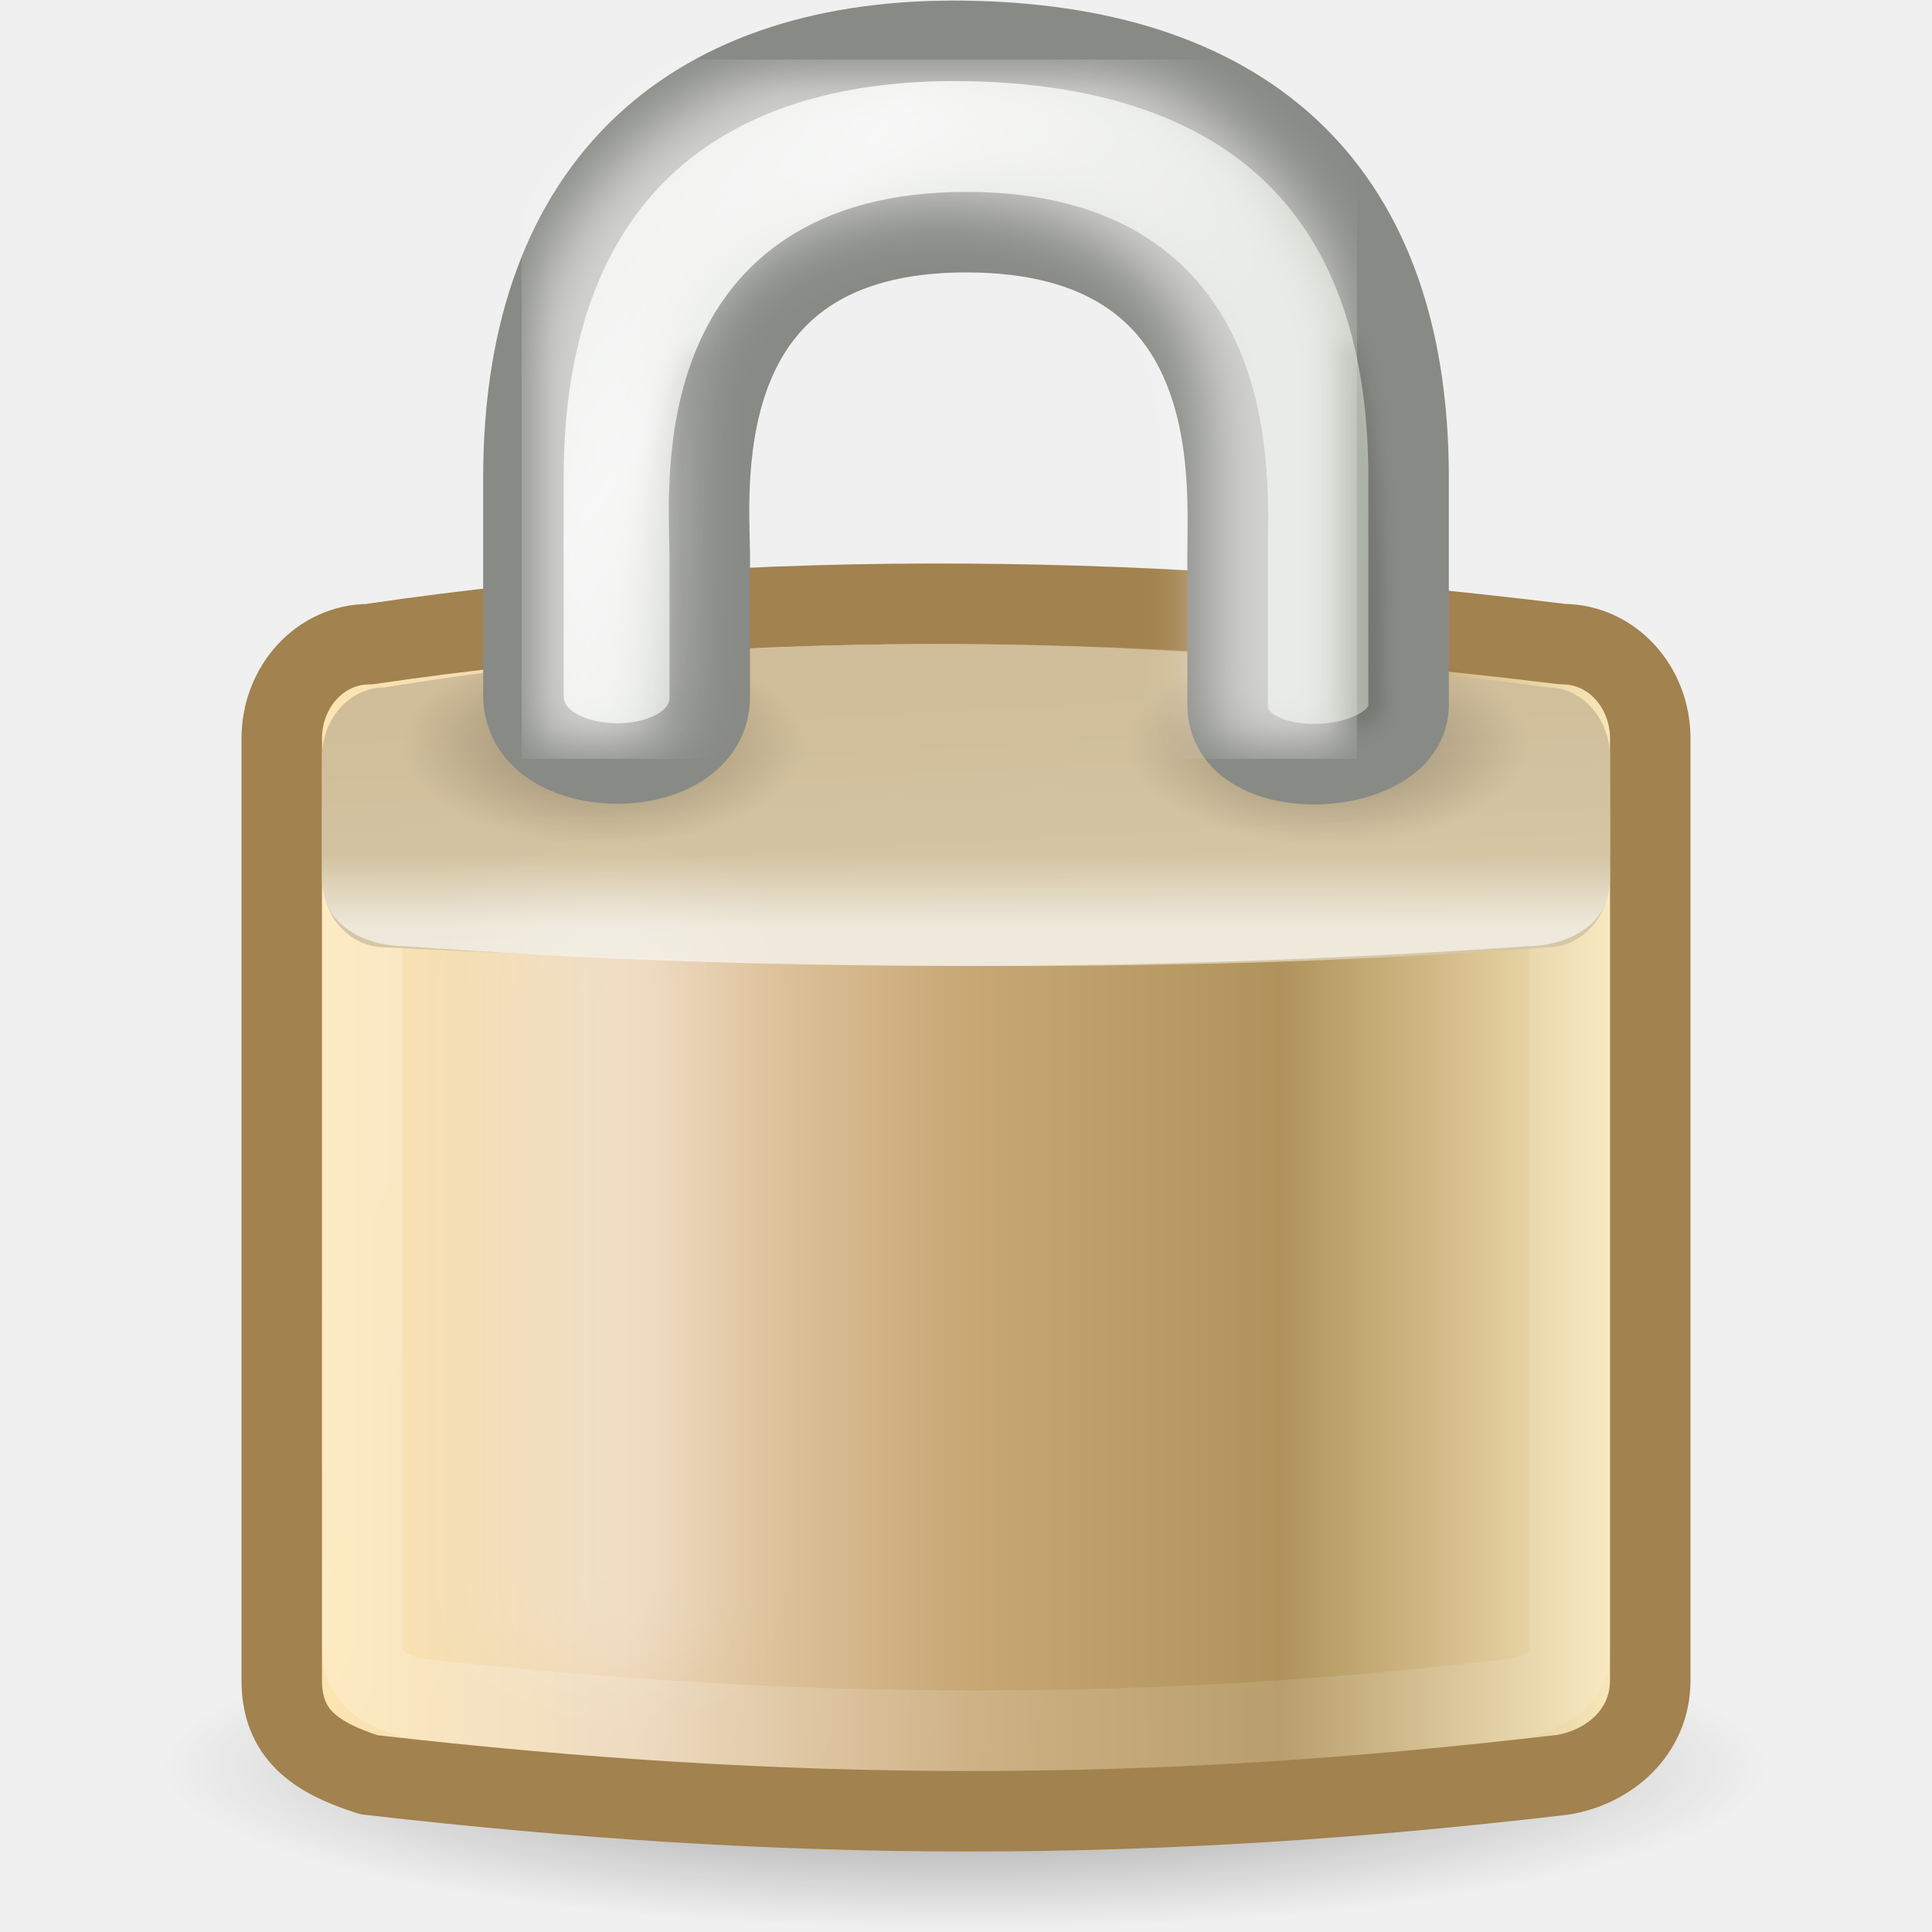
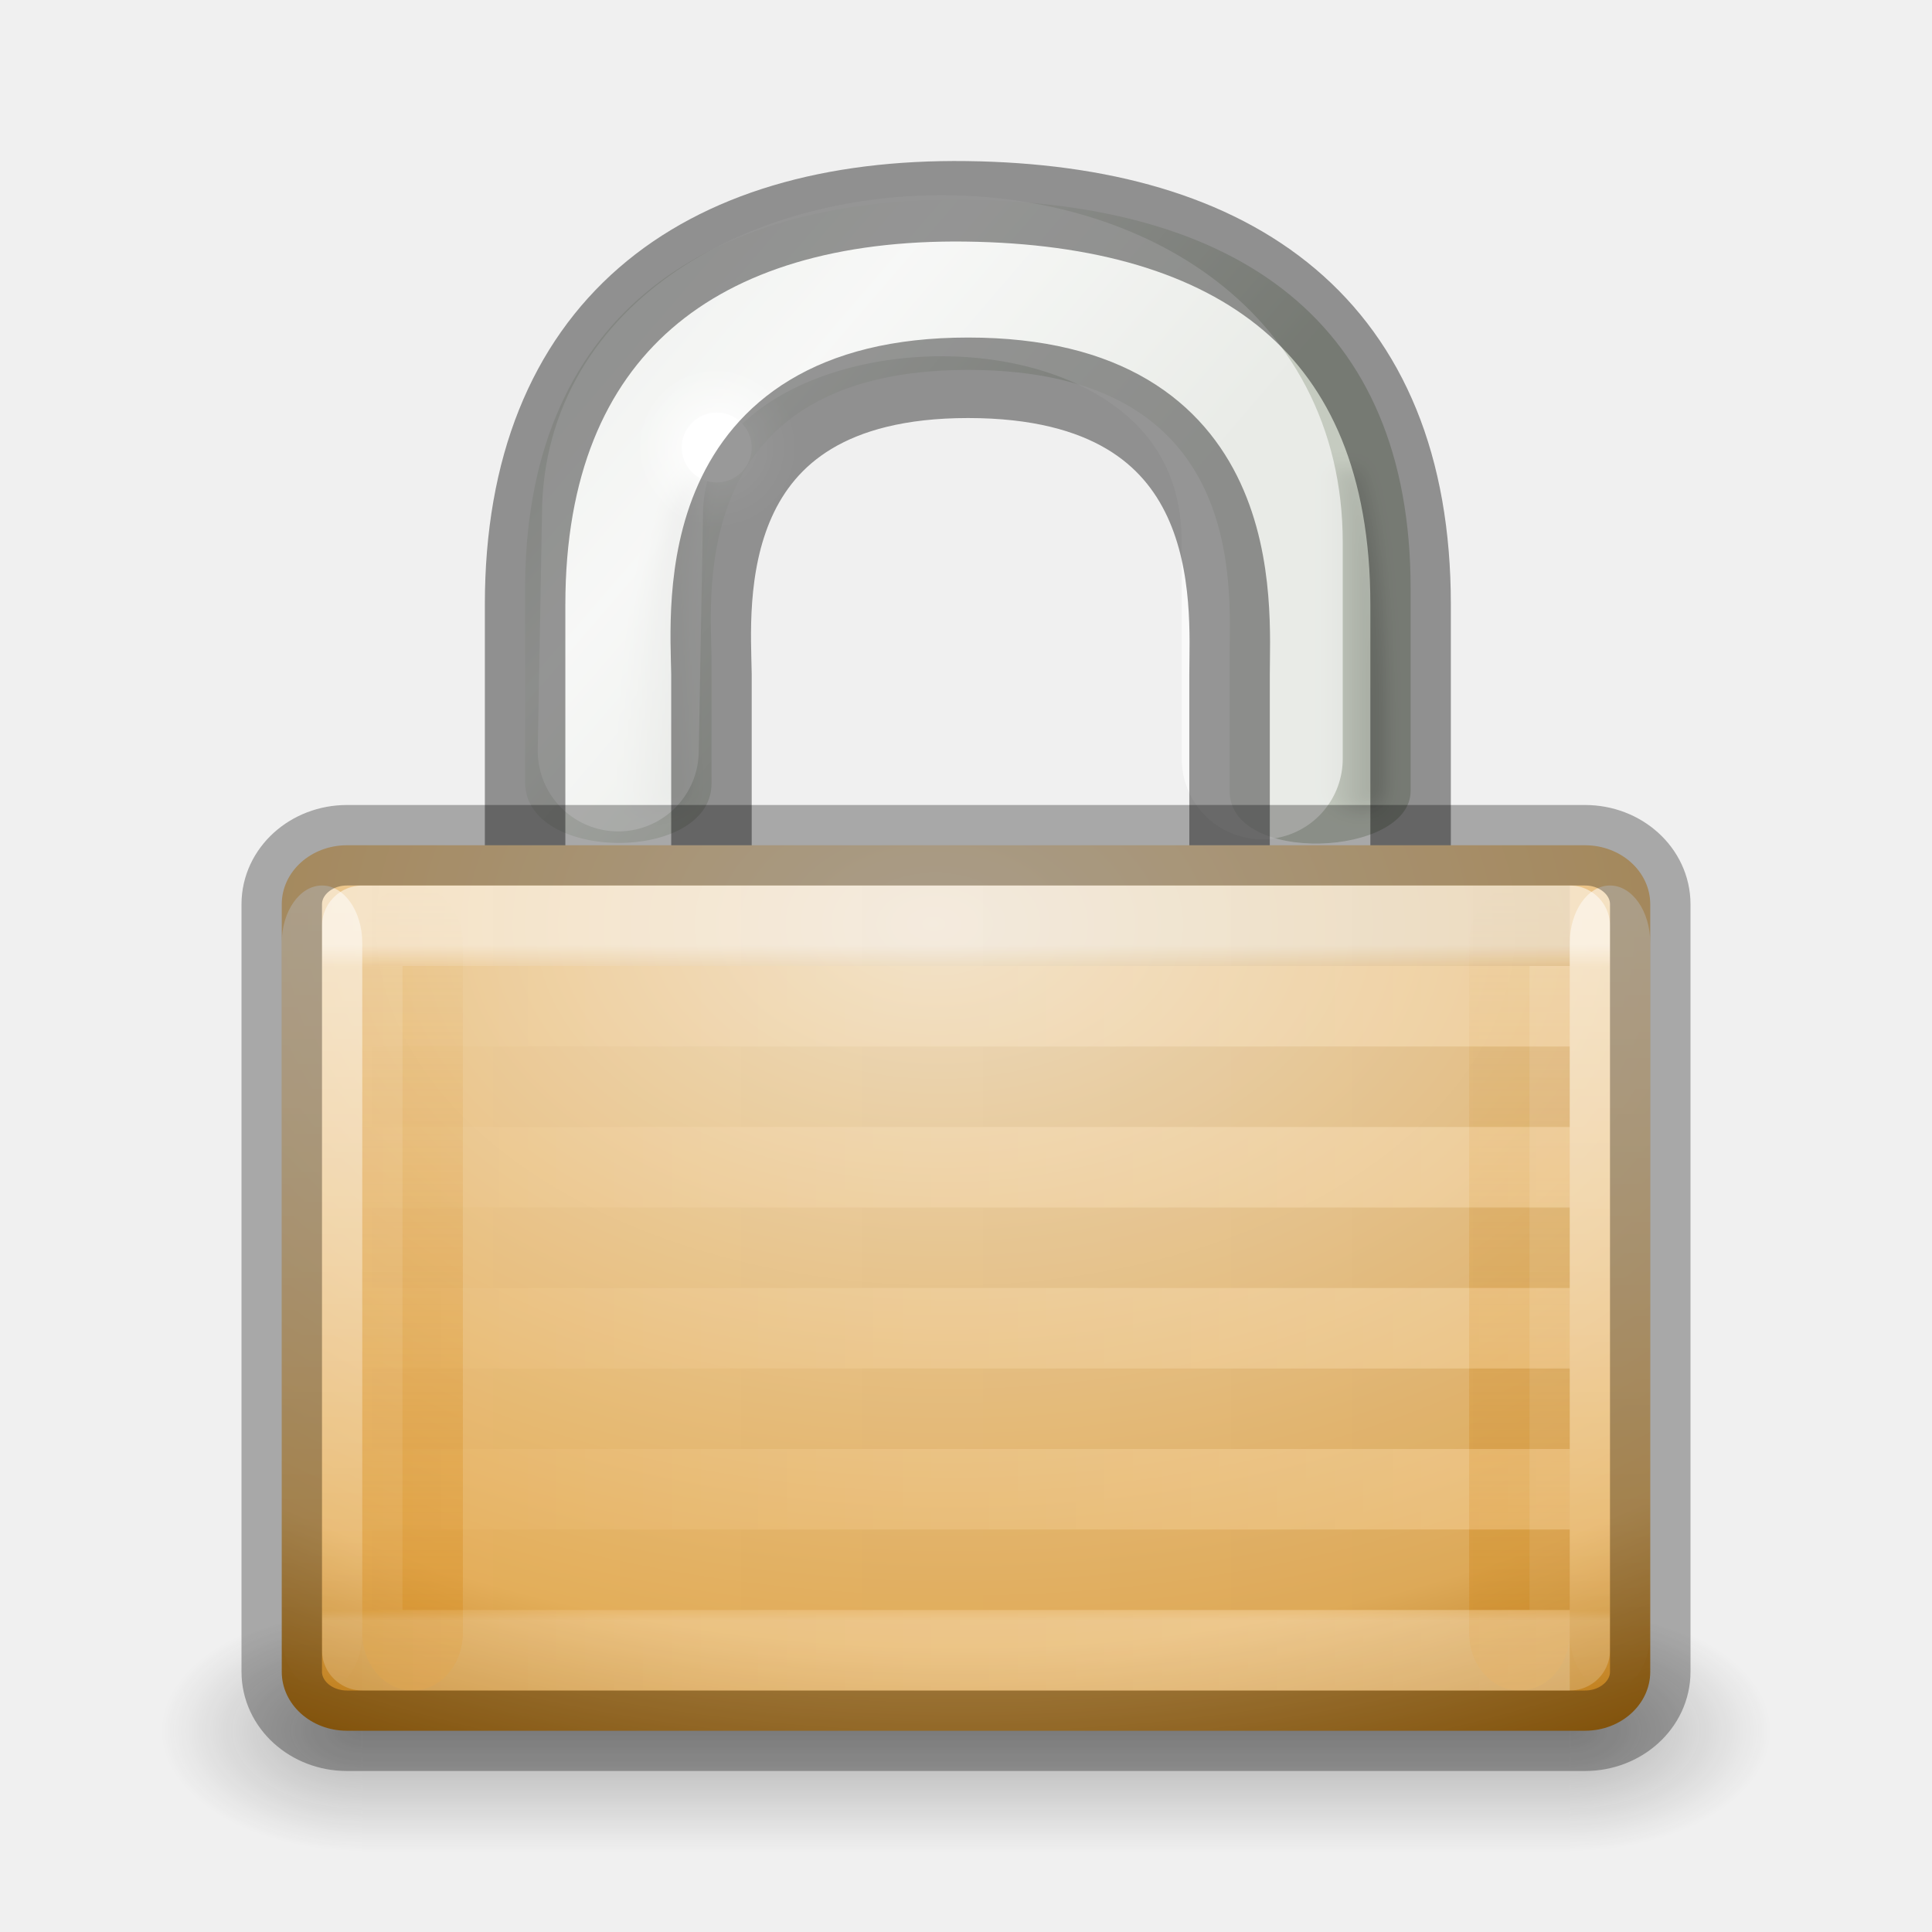
- <svg xmlns="http://www.w3.org/2000/svg" xmlns:xlink="http://www.w3.org/1999/xlink" version="1.0" width="24" height="24" id="svg2">
-   <defs id="defs4">
-     <linearGradient id="linearGradient3437">
-       <stop id="stop3439" style="stop-color:#000000;stop-opacity:1" offset="0" />
-       <stop id="stop3441" style="stop-color:#000000;stop-opacity:0" offset="1" />
+ <svg xmlns="http://www.w3.org/2000/svg" xmlns:xlink="http://www.w3.org/1999/xlink" version="1.1" width="24" height="24" id="svg5833">
+   <defs id="defs5835">
+     <linearGradient id="linearGradient3865">
+       <stop style="stop-color:#000000;stop-opacity:1;" offset="0" id="stop3867" />
+       <stop style="stop-color:#000000;stop-opacity:0;" offset="1" id="stop3869" />
    </linearGradient>
-     <radialGradient cx="24.454" cy="46.87" r="19.614" fx="24.454" fy="46.87" id="radialGradient2670" xlink:href="#linearGradient3437" gradientUnits="userSpaceOnUse" gradientTransform="matrix(0.5098238,0,0,0.1027415,-0.4674316,17.13194)" />
-     <linearGradient id="linearGradient2411">
-       <stop id="stop2413" style="stop-color:#fee7b1;stop-opacity:1" offset="0" />
-       <stop id="stop2419" style="stop-color:#ebd4b4;stop-opacity:1" offset="0.258" />
-       <stop id="stop2421" style="stop-color:#c8a775;stop-opacity:1" offset="0.508" />
-       <stop id="stop2423" style="stop-color:#b0935b;stop-opacity:1" offset="0.74" />
-       <stop id="stop2415" style="stop-color:#fcebbf;stop-opacity:1" offset="1" />
+     <linearGradient id="linearGradient5443">
+       <stop id="stop5445" style="stop-color:#ffffff;stop-opacity:1" offset="0" />
+       <stop id="stop5447" style="stop-color:#ffffff;stop-opacity:0.235" offset="0.033" />
+       <stop id="stop5449" style="stop-color:#ffffff;stop-opacity:0.157" offset="0.986" />
+       <stop id="stop5451" style="stop-color:#ffffff;stop-opacity:0.392" offset="1" />
    </linearGradient>
-     <linearGradient x1="6.727" y1="32.162" x2="40.938" y2="32.162" id="linearGradient2667" xlink:href="#linearGradient2411" gradientUnits="userSpaceOnUse" gradientTransform="matrix(0.4857987,0,0,0.5667573,0.342308,-3.755764)" />
-     <linearGradient id="linearGradient9845">
-       <stop id="stop9847" style="stop-color:#ffffff;stop-opacity:1" offset="0" />
-       <stop id="stop9849" style="stop-color:#ffffff;stop-opacity:0.495" offset="1" />
+     <linearGradient id="linearGradient3966-0-4-2">
+       <stop id="stop3968-8-0-1" style="stop-color:#ffffff;stop-opacity:1" offset="0" />
+       <stop id="stop3970-7-4-2" style="stop-color:#ffffff;stop-opacity:0" offset="1" />
    </linearGradient>
-     <linearGradient x1="10.907" y1="25.002" x2="30.875" y2="36.127" id="linearGradient2654" xlink:href="#linearGradient9845" gradientUnits="userSpaceOnUse" gradientTransform="matrix(0.4541292,0,0,0.5078849,1.107558,-0.9931171)" />
-     <linearGradient id="linearGradient5881">
-       <stop id="stop5883" style="stop-color:#d6c8a7;stop-opacity:1" offset="0" />
-       <stop id="stop5885" style="stop-color:#d0bd99;stop-opacity:1" offset="1" />
+     <linearGradient id="linearGradient3966-0-4">
+       <stop id="stop3968-8-0" style="stop-color:#ffffff;stop-opacity:1" offset="0" />
+       <stop id="stop3970-7-4" style="stop-color:#ffffff;stop-opacity:0" offset="1" />
    </linearGradient>
-     <linearGradient x1="24.875" y1="21" x2="24.75" y2="17" id="linearGradient2651" xlink:href="#linearGradient5881" gradientUnits="userSpaceOnUse" gradientTransform="matrix(0.4705882,0,0,0.807484,0.7058823,-5.188708)" />
-     <linearGradient id="linearGradient12071">
-       <stop id="stop12073" style="stop-color:#ffffff;stop-opacity:1" offset="0" />
-       <stop id="stop12075" style="stop-color:#ffffff;stop-opacity:0" offset="1" />
+     <linearGradient id="linearGradient5475">
+       <stop id="stop5477" style="stop-color:#d88f22;stop-opacity:1" offset="0" />
+       <stop id="stop5479" style="stop-color:#d88f22;stop-opacity:0" offset="1" />
    </linearGradient>
-     <linearGradient x1="21.942" y1="21.551" x2="21.942" y2="18.038" id="linearGradient2648" xlink:href="#linearGradient12071" gradientUnits="userSpaceOnUse" gradientTransform="matrix(0.4545455,0,0,0.2515938,1.090909,6.097107)" />
-     <filter x="-0.494" width="1.988" y="-0.082" height="1.165" id="filter5957">
-       <feGaussianBlur stdDeviation="0.699" id="feGaussianBlur5959" />
-     </filter>
-     <radialGradient cx="15.938" cy="20.312" r="3.312" fx="15.938" fy="20.312" id="radialGradient3446" xlink:href="#linearGradient6075" gradientUnits="userSpaceOnUse" gradientTransform="matrix(0.7547171,0,0,0.3773584,-4.528301,1.584906)" />
-     <linearGradient id="linearGradient6075">
-       <stop id="stop6077" style="stop-color:#000000;stop-opacity:1" offset="0" />
-       <stop id="stop6079" style="stop-color:#000000;stop-opacity:0" offset="1" />
+     <linearGradient id="linearGradient5483">
+       <stop id="stop5485" style="stop-color:#d88f22;stop-opacity:1" offset="0" />
+       <stop id="stop5487" style="stop-color:#d88f22;stop-opacity:0" offset="1" />
    </linearGradient>
-     <radialGradient cx="15.938" cy="20.312" r="3.312" fx="15.938" fy="20.312" id="radialGradient3444" xlink:href="#linearGradient6075" gradientUnits="userSpaceOnUse" gradientTransform="matrix(0.7547175,0,0,0.3773584,4.471693,1.584906)" />
+     <linearGradient id="linearGradient5409">
+       <stop id="stop5411" style="stop-color:#f2e0c4;stop-opacity:1" offset="0" />
+       <stop id="stop5559" style="stop-color:#e5af5b;stop-opacity:1" offset="0.765" />
+       <stop id="stop5413" style="stop-color:#af6900;stop-opacity:1" offset="1" />
+     </linearGradient>
+     <linearGradient id="linearGradient6057">
+       <stop id="stop6059" style="stop-color:#ffffff;stop-opacity:1" offset="0" />
+       <stop id="stop6061" style="stop-color:#ffffff;stop-opacity:0" offset="1" />
+     </linearGradient>
+     <linearGradient x1="10.651" y1="2.914" x2="27.192" y2="17.47" id="linearGradient2503" xlink:href="#linearGradient10591" gradientUnits="userSpaceOnUse" gradientTransform="translate(0,-1.926279)" />
    <linearGradient id="linearGradient10591">
      <stop id="stop10593" style="stop-color:#cad0c6;stop-opacity:1" offset="0" />
      <stop id="stop10599" style="stop-color:#eaece9;stop-opacity:1" offset="0.5" />
      <stop id="stop10595" style="stop-color:#c5cbc0;stop-opacity:1" offset="1" />
    </linearGradient>
-     <linearGradient x1="10.651" y1="2.914" x2="27.192" y2="17.47" id="linearGradient2638" xlink:href="#linearGradient10591" gradientUnits="userSpaceOnUse" gradientTransform="matrix(0.4093677,0,0,0.4715246,2.146479,-1.810029)" />
-     <linearGradient x1="35.005" y1="14.85" x2="33.004" y2="14.85" id="linearGradient2623" xlink:href="#linearGradient6227" gradientUnits="userSpaceOnUse" gradientTransform="translate(1.682404,1.125)" />
-     <filter x="-0.242" width="1.485" y="-0.048" height="1.095" id="filter6251">
-       <feGaussianBlur stdDeviation="0.244" id="feGaussianBlur6253" />
-     </filter>
+     <linearGradient x1="35.005" y1="14.85" x2="33.004" y2="14.85" id="linearGradient2505" xlink:href="#linearGradient6227" gradientUnits="userSpaceOnUse" gradientTransform="translate(1.682404,1.125)" />
    <linearGradient id="linearGradient6227">
      <stop id="stop6229" style="stop-color:#000000;stop-opacity:1" offset="0" />
      <stop id="stop6231" style="stop-color:#000000;stop-opacity:0" offset="1" />
    </linearGradient>
-     <linearGradient x1="32.128" y1="13.789" x2="35.021" y2="13.789" id="linearGradient2625" xlink:href="#linearGradient6227" gradientUnits="userSpaceOnUse" gradientTransform="translate(-19.53283,1.743718)" />
-     <filter id="filter5745">
-       <feGaussianBlur stdDeviation="0.836" id="feGaussianBlur5747" />
+     <filter x="-0.242" y="-0.048" width="1.485" height="1.095" color-interpolation-filters="sRGB" id="filter6251">
+       <feGaussianBlur id="feGaussianBlur6253" stdDeviation="0.244" />
    </filter>
+     <linearGradient x1="32.128" y1="13.789" x2="35.021" y2="13.789" id="linearGradient2507" xlink:href="#linearGradient6227" gradientUnits="userSpaceOnUse" gradientTransform="translate(-19.53283,1.743718)" />
+     <linearGradient id="linearGradient3702-501-757">
+       <stop id="stop2895" style="stop-color:#181818;stop-opacity:0" offset="0" />
+       <stop id="stop2897" style="stop-color:#181818;stop-opacity:1" offset="0.5" />
+       <stop id="stop2899" style="stop-color:#181818;stop-opacity:0" offset="1" />
+     </linearGradient>
+     <linearGradient id="linearGradient3688-464-309">
+       <stop id="stop2889" style="stop-color:#181818;stop-opacity:1" offset="0" />
+       <stop id="stop2891" style="stop-color:#181818;stop-opacity:0" offset="1" />
+     </linearGradient>
+     <linearGradient id="linearGradient3688-166-749">
+       <stop id="stop2883" style="stop-color:#181818;stop-opacity:1" offset="0" />
+       <stop id="stop2885" style="stop-color:#181818;stop-opacity:0" offset="1" />
+     </linearGradient>
+     <linearGradient xlink:href="#linearGradient5443" id="linearGradient3059" gradientUnits="userSpaceOnUse" gradientTransform="matrix(0.7894737,0,0,0.6428571,-0.631579,2.178572)" x1="21.771" y1="14.871" x2="21.771" y2="27.925" />
+     <linearGradient xlink:href="#linearGradient3966-0-4-2" id="linearGradient3062" gradientUnits="userSpaceOnUse" gradientTransform="matrix(0.6666667,0,0,0.6666667,14.33333,-30.33333)" x1="9" y1="29" x2="9" y2="14" />
+     <linearGradient xlink:href="#linearGradient3966-0-4" id="linearGradient3065" gradientUnits="userSpaceOnUse" gradientTransform="matrix(0.6666667,0,0,0.6666667,-1.666667,-30.33333)" x1="9" y1="29" x2="9" y2="14" />
+     <linearGradient xlink:href="#linearGradient5475" id="linearGradient3068" gradientUnits="userSpaceOnUse" gradientTransform="matrix(0.8333333,0,0,0.6666667,-0.7083333,1.666667)" x1="24" y1="29" x2="24" y2="14" />
+     <linearGradient xlink:href="#linearGradient5483" id="linearGradient3071" gradientUnits="userSpaceOnUse" gradientTransform="matrix(0.8333333,0,0,0.6666667,-1.958333,1.666667)" x1="9" y1="29" x2="9" y2="14" />
+     <radialGradient xlink:href="#linearGradient5409" id="radialGradient3074" gradientUnits="userSpaceOnUse" gradientTransform="matrix(0,1.113095,-1.760353,0,32.0118,-7.195333)" cx="16.824" cy="11.368" fx="16.777" fy="11.597" r="10.5" />
+     <radialGradient xlink:href="#linearGradient6057" id="radialGradient3079" gradientUnits="userSpaceOnUse" gradientTransform="matrix(0.3142697,0,0,0.3141909,3.237327,3.586147)" cx="18.031" cy="6.281" fx="18.031" fy="6.281" r="3.182" />
+     <linearGradient xlink:href="#linearGradient3702-501-757" id="linearGradient3087" gradientUnits="userSpaceOnUse" gradientTransform="matrix(0.5357143,0,0,0.4285713,-0.8571428,2.857146)" x1="25.058" y1="47.028" x2="25.058" y2="39.999" />
+     <radialGradient xlink:href="#linearGradient3688-464-309" id="radialGradient3090" gradientUnits="userSpaceOnUse" gradientTransform="matrix(1.001892,0,0,0.5999999,-9.505935,-47.59999)" cx="4.993" cy="43.5" fx="4.993" fy="43.5" r="2.5" />
+     <radialGradient xlink:href="#linearGradient3688-166-749" id="radialGradient3093" gradientUnits="userSpaceOnUse" gradientTransform="matrix(1.001892,0,0,0.5999999,14.49407,-4.599995)" cx="4.993" cy="43.5" fx="4.993" fy="43.5" r="2.5" />
+     <linearGradient xlink:href="#linearGradient3865" id="linearGradient3871" x1="8.643" y1="27.5" x2="23.3" y2="27.5" gradientUnits="userSpaceOnUse" gradientTransform="matrix(-1.24477,0,0,1,35.52361,0)" />
+     <linearGradient y2="27.5" x2="23.3" y1="27.5" x1="8.643" gradientTransform="matrix(-1.24477,0,0,1,35.52361,-1)" gradientUnits="userSpaceOnUse" id="linearGradient3888" xlink:href="#linearGradient6057" />
+     <linearGradient y2="27.5" x2="23.3" y1="27.5" x1="8.643" gradientTransform="matrix(-1.24477,0,0,1,35.52361,-3)" gradientUnits="userSpaceOnUse" id="linearGradient3888-7" xlink:href="#linearGradient6057-0" />
+     <linearGradient id="linearGradient6057-0">
+       <stop id="stop6059-6" style="stop-color:#ffffff;stop-opacity:1" offset="0" />
+       <stop id="stop6061-0" style="stop-color:#ffffff;stop-opacity:0" offset="1" />
+     </linearGradient>
+     <linearGradient id="linearGradient3865-5">
+       <stop style="stop-color:#000000;stop-opacity:1;" offset="0" id="stop3867-11" />
+       <stop style="stop-color:#000000;stop-opacity:0;" offset="1" id="stop3869-9" />
+     </linearGradient>
+     <linearGradient y2="27.5" x2="23.3" y1="27.5" x1="8.643" gradientTransform="matrix(-1.24477,0,0,1,35.52361,-2)" gradientUnits="userSpaceOnUse" id="linearGradient3927" xlink:href="#linearGradient3865-5" />
+     <linearGradient y2="27.5" x2="23.3" y1="27.5" x1="8.643" gradientTransform="matrix(-1.24477,0,0,1,35.52361,-5)" gradientUnits="userSpaceOnUse" id="linearGradient3888-8" xlink:href="#linearGradient6057-3" />
+     <linearGradient id="linearGradient6057-3">
+       <stop id="stop6059-1" style="stop-color:#ffffff;stop-opacity:1" offset="0" />
+       <stop id="stop6061-5" style="stop-color:#ffffff;stop-opacity:0" offset="1" />
+     </linearGradient>
+     <linearGradient id="linearGradient3865-8">
+       <stop style="stop-color:#000000;stop-opacity:1;" offset="0" id="stop3867-3" />
+       <stop style="stop-color:#000000;stop-opacity:0;" offset="1" id="stop3869-2" />
+     </linearGradient>
+     <linearGradient y2="27.5" x2="23.3" y1="27.5" x1="8.643" gradientTransform="matrix(-1.24477,0,0,1,35.52361,-4)" gradientUnits="userSpaceOnUse" id="linearGradient3927-9" xlink:href="#linearGradient3865-8" />
+     <linearGradient y2="27.5" x2="23.3" y1="27.5" x1="8.643" gradientTransform="matrix(-1.24477,0,0,1,35.52361,-7)" gradientUnits="userSpaceOnUse" id="linearGradient3888-6" xlink:href="#linearGradient6057-05" />
+     <linearGradient id="linearGradient6057-05">
+       <stop id="stop6059-2" style="stop-color:#ffffff;stop-opacity:1" offset="0" />
+       <stop id="stop6061-8" style="stop-color:#ffffff;stop-opacity:0" offset="1" />
+     </linearGradient>
+     <linearGradient id="linearGradient3865-0">
+       <stop style="stop-color:#000000;stop-opacity:1;" offset="0" id="stop3867-0" />
+       <stop style="stop-color:#000000;stop-opacity:0;" offset="1" id="stop3869-1" />
+     </linearGradient>
+     <linearGradient y2="27.5" x2="23.3" y1="27.5" x1="8.643" gradientTransform="matrix(-1.24477,0,0,1,35.52361,-6)" gradientUnits="userSpaceOnUse" id="linearGradient3927-3" xlink:href="#linearGradient3865-0" />
+     <linearGradient y2="27.5" x2="23.3" y1="27.5" x1="8.643" gradientTransform="matrix(-1.24477,0,0,1,35.52361,-9)" gradientUnits="userSpaceOnUse" id="linearGradient3888-77" xlink:href="#linearGradient6057-9" />
+     <linearGradient id="linearGradient6057-9">
+       <stop id="stop6059-65" style="stop-color:#ffffff;stop-opacity:1" offset="0" />
+       <stop id="stop6061-9" style="stop-color:#ffffff;stop-opacity:0" offset="1" />
+     </linearGradient>
+     <linearGradient id="linearGradient3865-6">
+       <stop style="stop-color:#000000;stop-opacity:1;" offset="0" id="stop3867-4" />
+       <stop style="stop-color:#000000;stop-opacity:0;" offset="1" id="stop3869-26" />
+     </linearGradient>
+     <linearGradient y2="27.5" x2="23.3" y1="27.5" x1="8.643" gradientTransform="matrix(-1.24477,0,0,1,35.52361,-8)" gradientUnits="userSpaceOnUse" id="linearGradient3927-96" xlink:href="#linearGradient3865-6" />
+     <linearGradient y2="27.5" x2="23.3" y1="27.5" x1="8.643" gradientTransform="matrix(-1.24477,0,0,1,32.88075,-17)" gradientUnits="userSpaceOnUse" id="linearGradient3888-76" xlink:href="#linearGradient6057-35" />
+     <linearGradient id="linearGradient6057-35">
+       <stop id="stop6059-0" style="stop-color:#ffffff;stop-opacity:1" offset="0" />
+       <stop id="stop6061-4" style="stop-color:#ffffff;stop-opacity:0" offset="1" />
+     </linearGradient>
+     <linearGradient id="linearGradient3865-4">
+       <stop style="stop-color:#000000;stop-opacity:1;" offset="0" id="stop3867-110" />
+       <stop style="stop-color:#000000;stop-opacity:0;" offset="1" id="stop3869-96" />
+     </linearGradient>
+     <linearGradient y2="27.5" x2="23.3" y1="27.5" x1="8.643" gradientTransform="matrix(-1.24477,0,0,1,32.88075,-18)" gradientUnits="userSpaceOnUse" id="linearGradient3927-6" xlink:href="#linearGradient3865-4" />
  </defs>
-   <g id="layer1">
-     <path d="M 22,21.947 C 22,23.06 17.523,23.963 12,23.963 C 6.477,23.963 2,23.06 2,21.947 C 2,20.834 6.477,19.932 12,19.932 C 17.523,19.932 22,20.834 22,21.947 z" id="path3435" style="opacity:0.4;fill:url(#radialGradient2670);fill-opacity:1;stroke:none;stroke-width:0.462;stroke-linecap:butt;stroke-miterlimit:4;stroke-dasharray:none;stroke-dashoffset:0;stroke-opacity:1" />
-     <path d="M 4.586,8.002 C 9.483,7.278 14.433,7.39 19.414,8.002 C 20.016,8.002 20.5,8.525 20.5,9.175 L 20.5,20.873 C 20.5,21.524 19.984,21.953 19.414,22.047 C 14.25,22.653 9.822,22.649 4.586,22.047 C 3.89,21.828 3.5,21.524 3.5,20.873 L 3.5,9.175 C 3.5,8.525 3.984,8.002 4.586,8.002 z" id="rect1314" style="fill:url(#linearGradient2667);fill-opacity:1;fill-rule:evenodd;stroke:#a2824e;stroke-width:1;stroke-linecap:round;stroke-linejoin:round;stroke-miterlimit:4;stroke-dashoffset:0;stroke-opacity:1" />
-     <path d="M 5.086,9.5 L 18.914,9.5 C 19.239,9.5 19.5,9.766 19.5,10.097 L 19.5,20.493 C 19.5,20.824 19.268,20.977 18.914,21.09 C 14.393,21.637 9.93,21.636 5.086,21.09 C 4.761,20.977 4.5,20.824 4.5,20.493 L 4.5,10.097 C 4.5,9.766 4.761,9.5 5.086,9.5 z" id="rect6903" style="opacity:0.38;fill:none;fill-opacity:1;fill-rule:evenodd;stroke:url(#linearGradient2654);stroke-width:1;stroke-linecap:round;stroke-linejoin:round;stroke-miterlimit:4;stroke-dashoffset:0;stroke-opacity:0.601" />
-     <path d="M 4.779,8.539 C 9.593,7.752 14.407,7.892 19.221,8.539 C 19.652,8.539 20,8.925 20,9.404 L 20,10.903 C 20,11.382 19.652,11.768 19.221,11.768 C 14.197,12.14 9.575,12.007 4.779,11.768 C 4.348,11.768 4,11.382 4,10.903 L 4,9.404 C 4,8.925 4.348,8.539 4.779,8.539 z" id="rect1460" style="fill:url(#linearGradient2651);fill-opacity:1;fill-rule:evenodd;stroke:none;stroke-width:2;stroke-linecap:round;stroke-linejoin:round;marker:none;marker-start:none;marker-mid:none;marker-end:none;stroke-miterlimit:4;stroke-dashoffset:0;stroke-opacity:1;visibility:visible;display:inline;overflow:visible" />
-     <path d="M 5.046,10.5 L 18.954,10.5 C 19.257,10.5 19.5,10.629 19.5,10.79 L 19.5,10.965 C 19.5,11.125 19.257,11.255 18.954,11.255 C 14.361,11.572 9.716,11.591 5.046,11.255 C 4.743,11.255 4.5,11.125 4.5,10.965 L 4.5,10.79 C 4.5,10.629 4.743,10.5 5.046,10.5 z" id="rect1593" style="opacity:0.6;fill:none;fill-opacity:1;fill-rule:evenodd;stroke:url(#linearGradient2648);stroke-width:1;stroke-linecap:round;stroke-linejoin:round;marker:none;marker-start:none;marker-mid:none;marker-end:none;stroke-miterlimit:4;stroke-dashoffset:0;stroke-opacity:1;visibility:visible;display:inline;overflow:visible" />
-     <rect width="2.828" height="16.971" rx="1.608" ry="1.608" x="14.594" y="23.226" transform="matrix(0.923405,0,0,0.5777374,-7.227015,-2.356468)" id="rect5887" style="opacity:0.2;fill:#ffffff;fill-opacity:1;fill-rule:evenodd;stroke:none;stroke-width:1;stroke-linecap:round;stroke-linejoin:miter;marker:none;marker-start:none;marker-mid:none;marker-end:none;stroke-miterlimit:4;stroke-dasharray:none;stroke-dashoffset:0;stroke-opacity:1;visibility:visible;display:inline;overflow:visible;filter:url(#filter5957);enable-background:accumulate" />
-     <path d="M 10,9.25 C 10,9.94 8.881,10.5 7.5,10.5 C 6.119,10.5 5,9.94 5,9.25 C 5,8.56 6.119,8 7.5,8 C 8.881,8 10,8.56 10,9.25 z" id="path6073" style="opacity:0.3;fill:url(#radialGradient3446);fill-opacity:1;fill-rule:evenodd;stroke:none;stroke-width:1;stroke-linecap:round;stroke-linejoin:miter;marker:none;marker-start:none;marker-mid:none;marker-end:none;stroke-miterlimit:4;stroke-dasharray:none;stroke-dashoffset:0;stroke-opacity:1;visibility:visible;display:inline;overflow:visible;enable-background:accumulate" />
-     <path d="M 19,9.25 C 19,9.94 17.881,10.5 16.5,10.5 C 15.119,10.5 14,9.94 14,9.25 C 14,8.56 15.119,8 16.5,8 C 17.881,8 19,8.56 19,9.25 z" id="path6083" style="opacity:0.3;fill:url(#radialGradient3444);fill-opacity:1;fill-rule:evenodd;stroke:none;stroke-width:1;stroke-linecap:round;stroke-linejoin:miter;marker:none;marker-start:none;marker-mid:none;marker-end:none;stroke-miterlimit:4;stroke-dasharray:none;stroke-dashoffset:0;stroke-opacity:1;visibility:visible;display:inline;overflow:visible;enable-background:accumulate" />
-     <path d="M 6.502,8.639 L 6.502,5.935 C 6.502,2.224 8.654,0.461 11.98,0.508 C 15.323,0.554 17.498,2.181 17.498,5.935 L 17.498,8.757 C 17.498,9.679 15.25,9.796 15.25,8.757 L 15.25,6.878 C 15.25,5.935 15.483,2.884 12.003,2.884 C 8.552,2.884 8.803,5.954 8.817,6.875 L 8.817,8.655 C 8.817,9.766 6.502,9.761 6.502,8.639 z" id="path2086" style="fill:url(#linearGradient2638);fill-opacity:1;fill-rule:evenodd;stroke:#888a85;stroke-width:1;stroke-linecap:butt;stroke-linejoin:miter;stroke-miterlimit:4;stroke-dasharray:none;stroke-opacity:1" />
-     <path d="M 34.687,10.837 L 35.951,10.962 C 36.878,13.785 36.687,20.472 36.687,20.472 C 36.625,21.597 34.656,21.004 34.687,20.472 L 34.687,10.837 z" transform="matrix(0.4093677,0,0,0.4715247,2.146479,-0.9017404)" id="rect1345" style="opacity:0.182;fill:url(#linearGradient2623);fill-opacity:1;fill-rule:evenodd;stroke:none;stroke-width:1;stroke-linecap:round;stroke-linejoin:round;stroke-miterlimit:4;stroke-dashoffset:0;stroke-opacity:1;filter:url(#filter6251)" />
-     <path d="M 12.927,11.544 L 13.298,11.713 C 15.019,12.768 15.472,21.091 15.472,21.091 C 15.409,22.216 13.441,21.622 13.472,21.091 C 13.472,21.091 13.85,14.221 12.927,11.544 z" transform="matrix(-0.4093677,0,0,0.4715247,14.0422,-1.193482)" id="path6332" style="opacity:0.141;fill:url(#linearGradient2625);fill-opacity:1;fill-rule:evenodd;stroke:none;stroke-width:1;stroke-linecap:round;stroke-linejoin:round;stroke-miterlimit:4;stroke-dashoffset:0;stroke-opacity:1;filter:url(#filter6251)" />
-     <path d="M 13.877,17.722 L 14.002,10.222 C 14.002,0.346 32.689,-0.454 32.689,11.097 L 32.689,17.972" transform="matrix(0.459148,0,0,0.4715247,0.9783076,0.2275236)" id="path5675" style="opacity:0.624;fill:none;fill-opacity:1;fill-rule:evenodd;stroke:#ffffff;stroke-width:4.298;stroke-linecap:round;stroke-linejoin:miter;marker:none;marker-start:none;marker-mid:none;marker-end:none;stroke-miterlimit:4;stroke-dasharray:none;stroke-dashoffset:0;stroke-opacity:1;visibility:visible;display:inline;overflow:visible;filter:url(#filter5745);enable-background:accumulate" />
+   <rect style="opacity:0.3;fill:url(#radialGradient3093);fill-opacity:1;stroke:none" id="rect2801" y="20" x="19.5" height="3" width="2.5" />
+   <rect style="opacity:0.3;fill:url(#radialGradient3090);fill-opacity:1;stroke:none" id="rect3696" transform="scale(-1,-1)" y="-23" x="-4.5" height="3" width="2.5" />
+   <rect style="opacity:0.3;fill:url(#linearGradient3087);fill-opacity:1;stroke:none" id="rect3700" y="20" x="4.5" height="3" width="15" />
+   <g style="stroke:none" id="g1387" transform="matrix(0.4095339,0,0,0.4197762,2.165729,1.225152)">
+     <path style="fill:url(#linearGradient2503);fill-opacity:1;fill-rule:evenodd;stroke:none" id="path2086" d="m 10.64,20.235 0,-5.735 C 10.64,6.63 15.898,2.891 24.02,2.989 32.187,3.088 37.5,6.537 37.5,14.5 l 0,5.985 c 0,1.954 -5.491,2.203 -5.491,0 l 0,-3.985 c 0,-2 0.568,-8.472 -7.932,-8.472 -8.43,0 -7.816,6.512 -7.783,8.464 l 0,3.776 c 0,2.355 -5.654,2.345 -5.654,-0.034 z" />
+     <path style="opacity:0.182;fill:url(#linearGradient2505);fill-opacity:1;fill-rule:evenodd;stroke:none;filter:url(#filter6251)" id="rect1345" d="m 34.687,10.837 1.264,0.125 c 0.927,2.823 0.736,9.51 0.736,9.51 -0.062,1.125 -2.031,0.531 -2,0 l 0,-9.635 z" />
+     <path style="opacity:0.141;fill:url(#linearGradient2507);fill-opacity:1;fill-rule:evenodd;stroke:none;filter:url(#filter6251)" id="path6332" transform="matrix(-1,0,0,1,29.05878,-0.6187184)" d="m 12.927,11.544 0.372,0.169 c 1.72,1.055 2.174,9.378 2.174,9.378 -0.062,1.125 -2.031,0.531 -2,0 0,0 0.378,-6.871 -0.545,-9.547 z" />
  </g>
+   <path style="opacity:0.624;fill:none;stroke:#ffffff;stroke-width:2;stroke-linecap:round;stroke-linejoin:miter;stroke-miterlimit:4;stroke-opacity:1;stroke-dasharray:none;stroke-dashoffset:0;marker:none;visibility:visible;display:inline;overflow:visible;enable-background:accumulate" id="path5675" d="m 7.68,9.328 0.053,-2.932 c 0,-3.861 7.947,-4.174 7.947,0.342 l 0,2.688" />
+   <path style="fill:url(#radialGradient3079);fill-opacity:1;fill-rule:evenodd;stroke:none;stroke-width:1;marker:none;visibility:visible;display:inline;overflow:visible;enable-background:accumulate" id="path6055" d="m 9.904,5.559 c 1.385e-4,0.552 -0.448,1 -1,1 -0.552,0 -1,-0.448 -1,-1 -1.386e-4,-0.552 0.448,-1 1,-1 0.552,0 1,0.448 1,1 l 0,0 z" />
+   <path style="fill:#ffffff;fill-opacity:1;fill-rule:evenodd;stroke:none;stroke-width:1;marker:none;visibility:visible;display:inline;overflow:visible;enable-background:accumulate" id="path6065" d="m 9.338,5.559 c 6.02e-5,0.24 -0.194,0.434 -0.434,0.434 -0.24,0 -0.434,-0.194 -0.434,-0.434 -6.02e-5,-0.24 0.194,-0.434 0.434,-0.434 0.24,0 0.434,0.194 0.434,0.434 l 0,0 z" />
+   <path style="opacity:0.4;fill:none;stroke:#000000;stroke-width:1;stroke-linecap:butt;stroke-linejoin:miter;stroke-miterlimit:4;stroke-opacity:1;stroke-dasharray:none" id="path2086-1" d="m 6.523,11.391 0,-3.882 c 0,-3.424 2.153,-5.051 5.479,-5.008 3.345,0.043 5.521,1.544 5.521,5.008 l 0,3.991 -2.249,0 0,-3.121 c 0,-0.87 0.233,-3.686 -3.248,-3.686 -3.453,0 -3.201,2.833 -3.188,3.683 l 0,3.03 z" />
+   <rect style="color:#000000;fill:url(#radialGradient3074);fill-opacity:1;fill-rule:nonzero;stroke:none;stroke-width:1px;marker:none;visibility:visible;display:inline;overflow:visible;enable-background:accumulate" id="rect3186-2" y="10.5" x="3.5" ry="0.733" rx="0.81" height="11" width="17" />
+   <rect style="opacity:0.5;color:#000000;fill:url(#linearGradient3071);fill-opacity:1;fill-rule:nonzero;stroke:none;stroke-width:1px;marker:none;visibility:visible;display:inline;overflow:visible;enable-background:accumulate" id="rect5453" y="11" x="4.5" ry="0.714" rx="2" height="10" width="1.25" />
+   <rect style="opacity:0.5;color:#000000;fill:url(#linearGradient3068);fill-opacity:1;fill-rule:nonzero;stroke:none;stroke-width:1px;marker:none;visibility:visible;display:inline;overflow:visible;enable-background:accumulate" id="rect5453-6" y="11" x="18.25" ry="0.714" rx="2" height="10" width="1.25" />
+   <rect style="opacity:0.5;color:#000000;fill:url(#linearGradient3065);fill-opacity:1;fill-rule:nonzero;stroke:none;stroke-width:1px;marker:none;visibility:visible;display:inline;overflow:visible;enable-background:accumulate" id="rect5453-4" transform="scale(1,-1)" y="-21" x="3.5" ry="0.714" rx="2" height="10" width="1" />
+   <rect style="opacity:0.5;color:#000000;fill:url(#linearGradient3062);fill-opacity:1;fill-rule:nonzero;stroke:none;stroke-width:1px;marker:none;visibility:visible;display:inline;overflow:visible;enable-background:accumulate" id="rect5453-4-4" transform="scale(1,-1)" y="-21" x="19.5" ry="0.714" rx="2" height="10" width="1" />
+   <rect style="opacity:0.5;color:#000000;fill:none;stroke:url(#linearGradient3059);stroke-width:1px;stroke-linejoin:round;stroke-opacity:1;marker:none;visibility:visible;display:inline;overflow:visible;enable-background:accumulate" id="rect3186-3" y="11.5" x="4.5" height="9" width="15" />
+   <rect style="opacity:0.3;color:#000000;fill:none;stroke:#000000;stroke-width:1px;stroke-opacity:1;marker:none;visibility:visible;display:inline;overflow:visible;enable-background:accumulate" id="rect3186" y="10.5" x="3.5" ry="0.733" rx="0.81" height="11" width="17" />
+   <path id="path3863-6" style="opacity:0.05;fill:none;stroke:url(#linearGradient3927-6);stroke-width:1px;stroke-linecap:butt;stroke-linejoin:miter;stroke-opacity:1" d="m 4.5,11.5 15,0 M 4.5,13.5 l 15,0 M 4.5,15.5 l 15,0 M 4.5,17.5 l 15,0 M 4.5,19.5 l 15,0" />
+   <path id="path3863-3-5" style="opacity:0.2;fill:none;stroke:url(#linearGradient3888-76);stroke-width:1px;stroke-linecap:butt;stroke-linejoin:miter;stroke-opacity:1" d="m 4.5,12.5 15,0 M 4.5,14.5 l 15,0 M 4.5,16.5 l 15,0 M 4.5,18.5 l 15,0 M 4.5,20.5 l 15,0" />
</svg>
